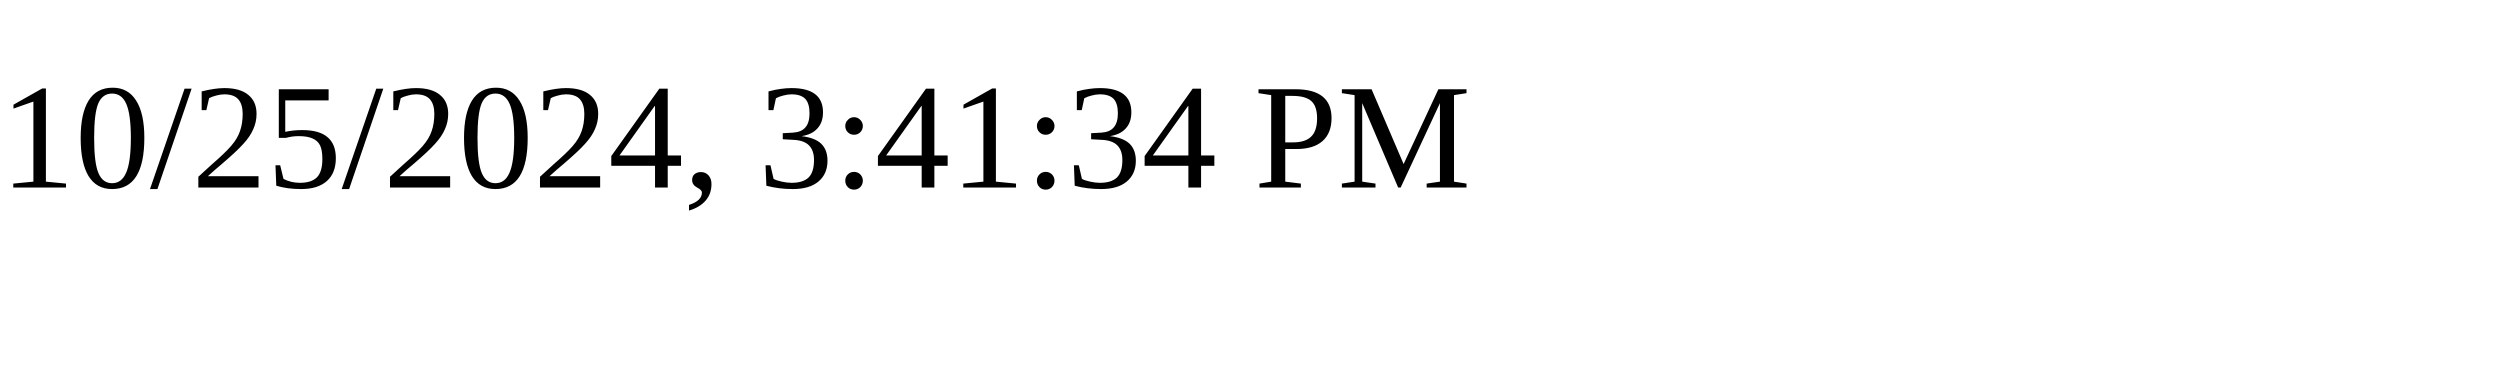
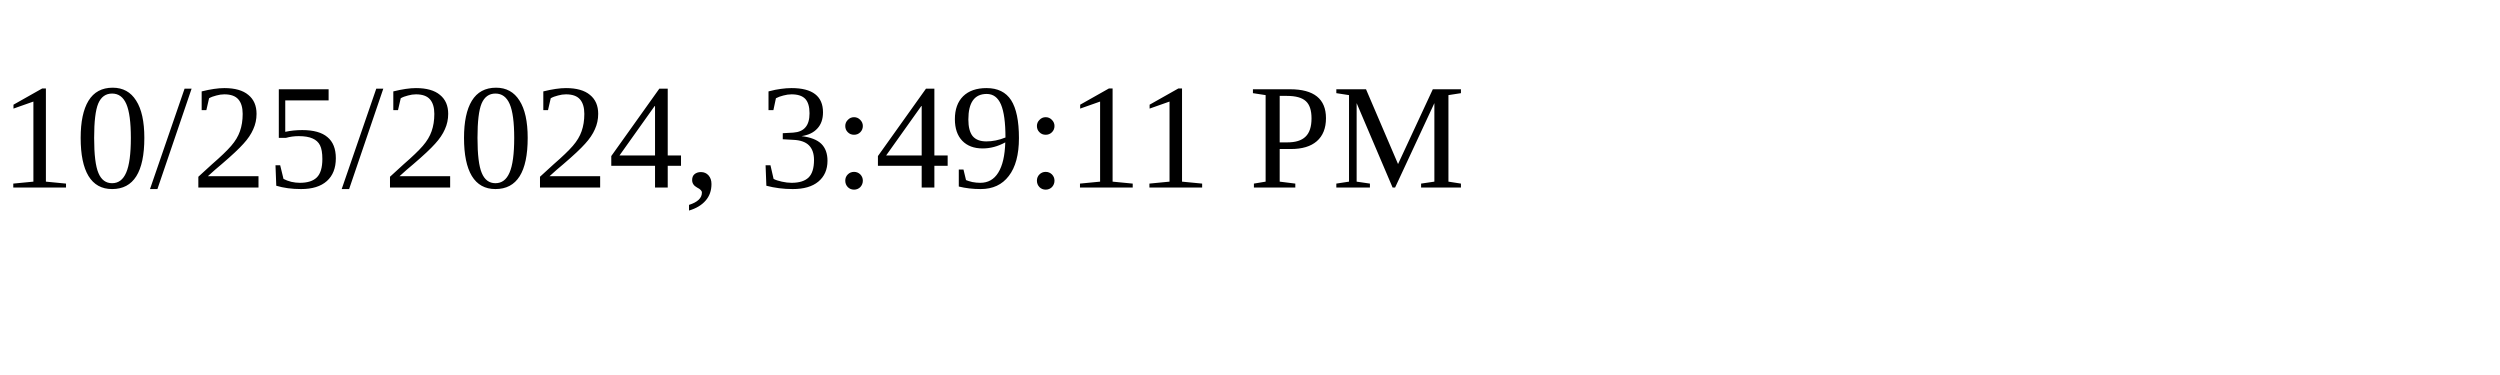
<svg xmlns="http://www.w3.org/2000/svg" height="30" width="200">
-   <text x="0" y="15">10/25/2024, 3:41:34 PM</text>
+   <text x="0" y="15">10/25/2024, 3:49:11 PM</text>
</svg>
